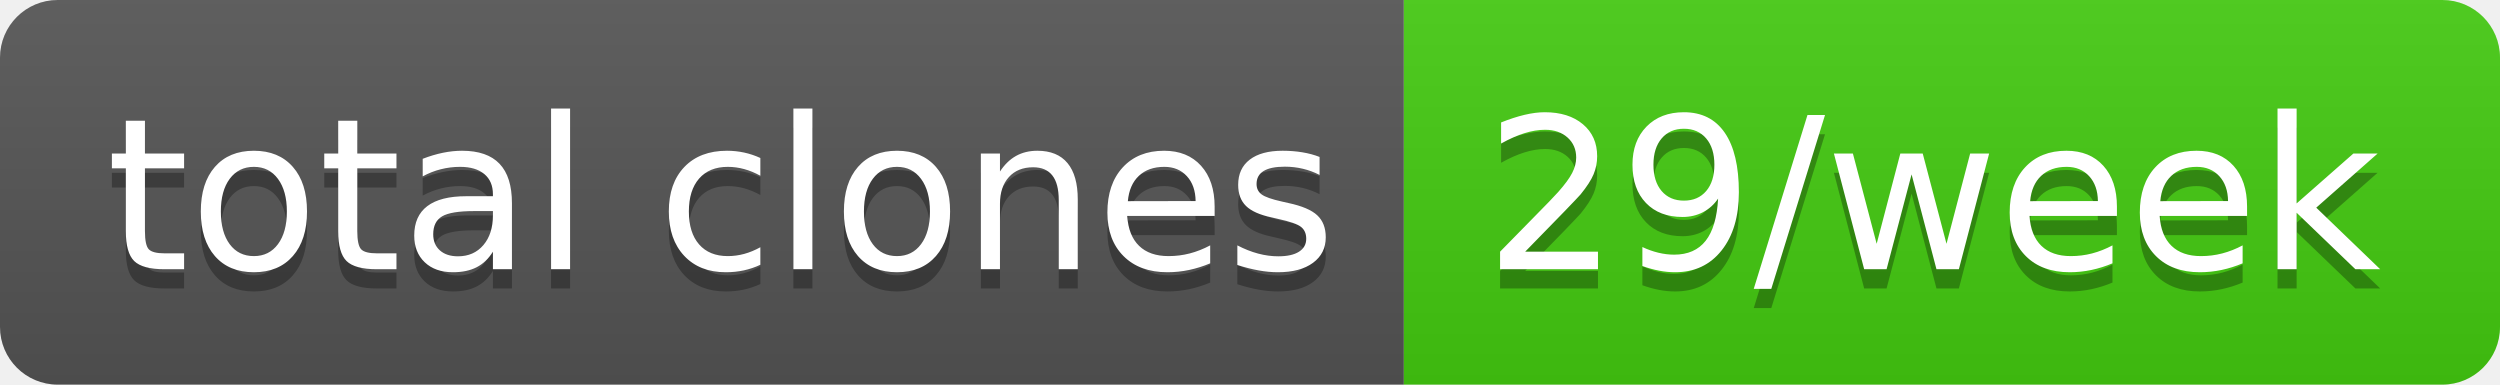
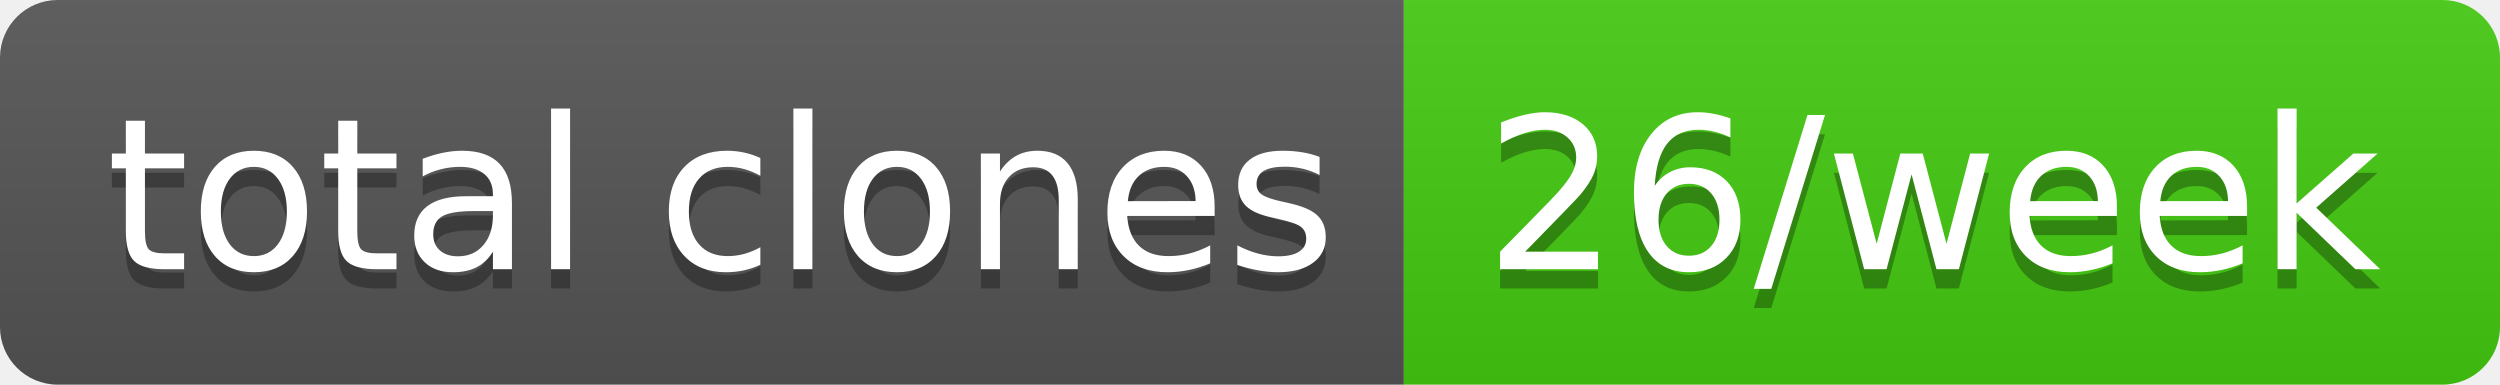
- <svg xmlns="http://www.w3.org/2000/svg" width="130" height="20" role="img" aria-label="total clones: 29/week">
+ <svg xmlns="http://www.w3.org/2000/svg" width="130" height="20" role="img" aria-label="total clones: 26/week">
  <linearGradient id="s" x2="0" y2="100%">
    <stop offset="0" stop-color="#bbb" stop-opacity=".1" />
    <stop offset="1" stop-opacity=".1" />
  </linearGradient>
  <clipPath id="r">
    <rect width="130" height="20" rx="3" fill="#fff" />
  </clipPath>
  <g clip-path="url(#r)">
    <rect width="73" height="20" fill="#555" />
    <rect x="73" width="57" height="20" fill="#4c1" />
    <rect width="130" height="20" fill="url(#s)" />
  </g>
  <g fill="#fff" text-anchor="middle" font-family="Verdana,Geneva,DejaVu Sans,sans-serif" text-rendering="geometricPrecision" font-size="110">
    <text aria-hidden="true" x="375" y="150" fill="#010101" fill-opacity=".3" transform="scale(.1)" textLength="630">total clones</text>
    <text x="375" y="140" transform="scale(.1)" fill="#fff" textLength="630">total clones</text>
-     <text aria-hidden="true" x="1005" y="150" fill="#010101" fill-opacity=".3" transform="scale(.1)" textLength="470">29/week</text>
-     <text x="1005" y="140" transform="scale(.1)" fill="#fff" textLength="470">29/week</text>
+     <text aria-hidden="true" x="1005" y="150" fill="#010101" fill-opacity=".3" transform="scale(.1)" textLength="470">26/week</text>
+     <text x="1005" y="140" transform="scale(.1)" fill="#fff" textLength="470">26/week</text>
  </g>
</svg>
